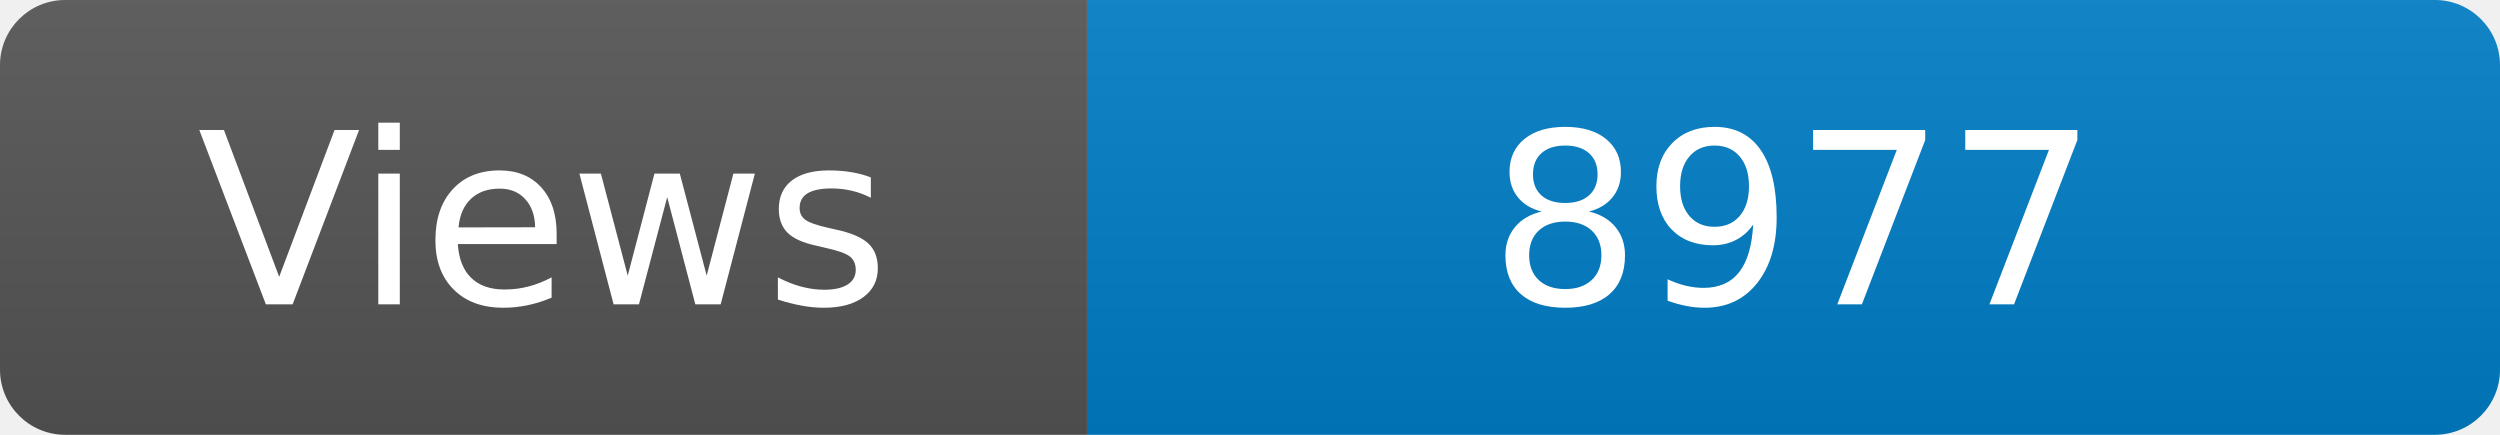
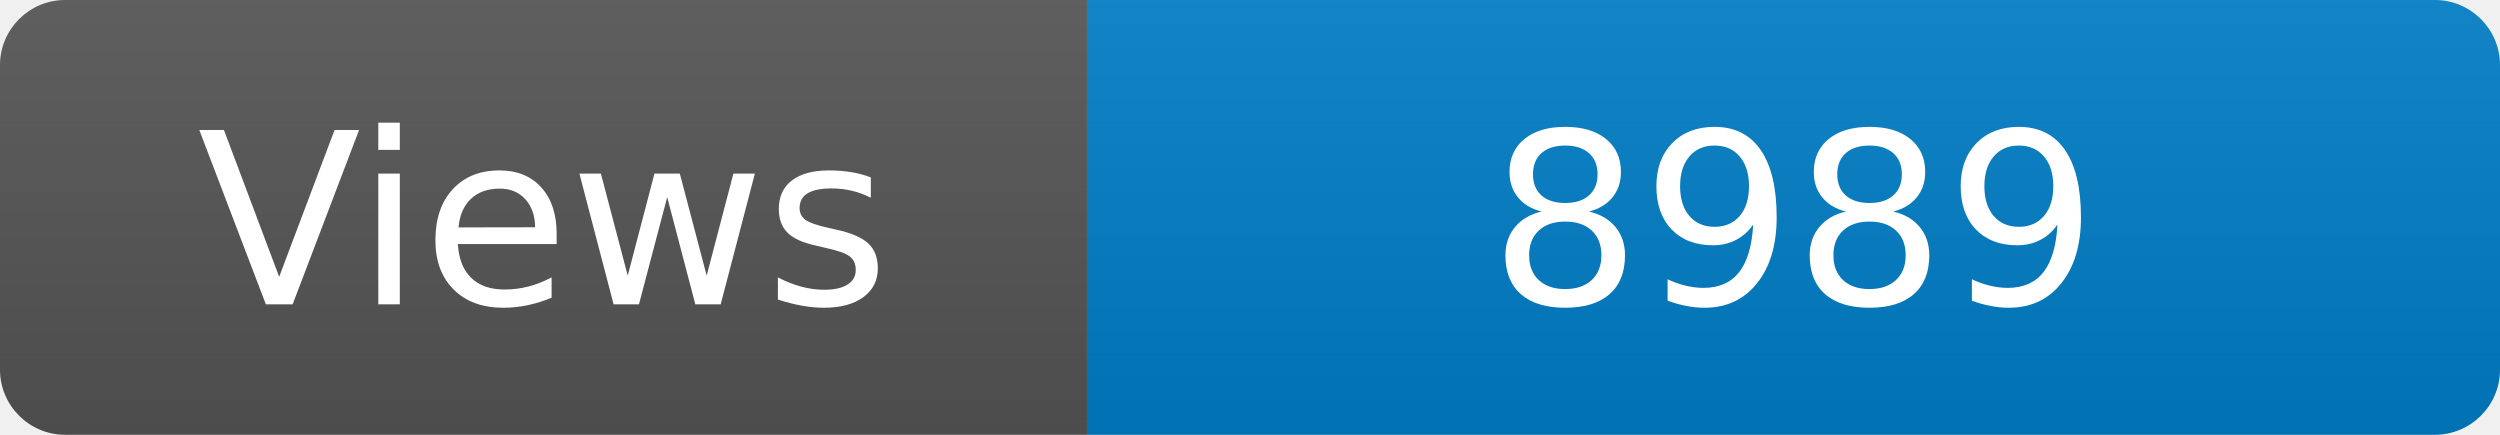
<svg xmlns="http://www.w3.org/2000/svg" width="115" height="20" role="img" aria-label="Maintained?: yes">
  <linearGradient id="s" x2="0" y2="100%">
    <stop offset="0" stop-color="#bbb" stop-opacity=".1" />
    <stop offset="1" stop-opacity=".1" />
  </linearGradient>
  <clipPath id="r">
    <rect width="115" height="20" rx="3" fill="#fff" />
  </clipPath>
  <g clip-path="url(#r)">
    <rect width="50" height="20" fill="#555" />
    <rect x="50" width="160" height="20" fill="#007ec6" />
    <rect width="115" height="20" fill="url(#s)" />
  </g>
  <g fill="#fff" text-anchor="middle" font-family="Verdana,Geneva,DejaVu Sans,sans-serif" font-size="110">
    <text x="250" y="140" transform="scale(.1)" fill="#fff">Views</text>
-     <text x="825" y="140" transform="scale(.1)" fill="#fff">8977</text>
+     <text x="825" y="140" transform="scale(.1)" fill="#fff">8989</text>
  </g>
</svg>
